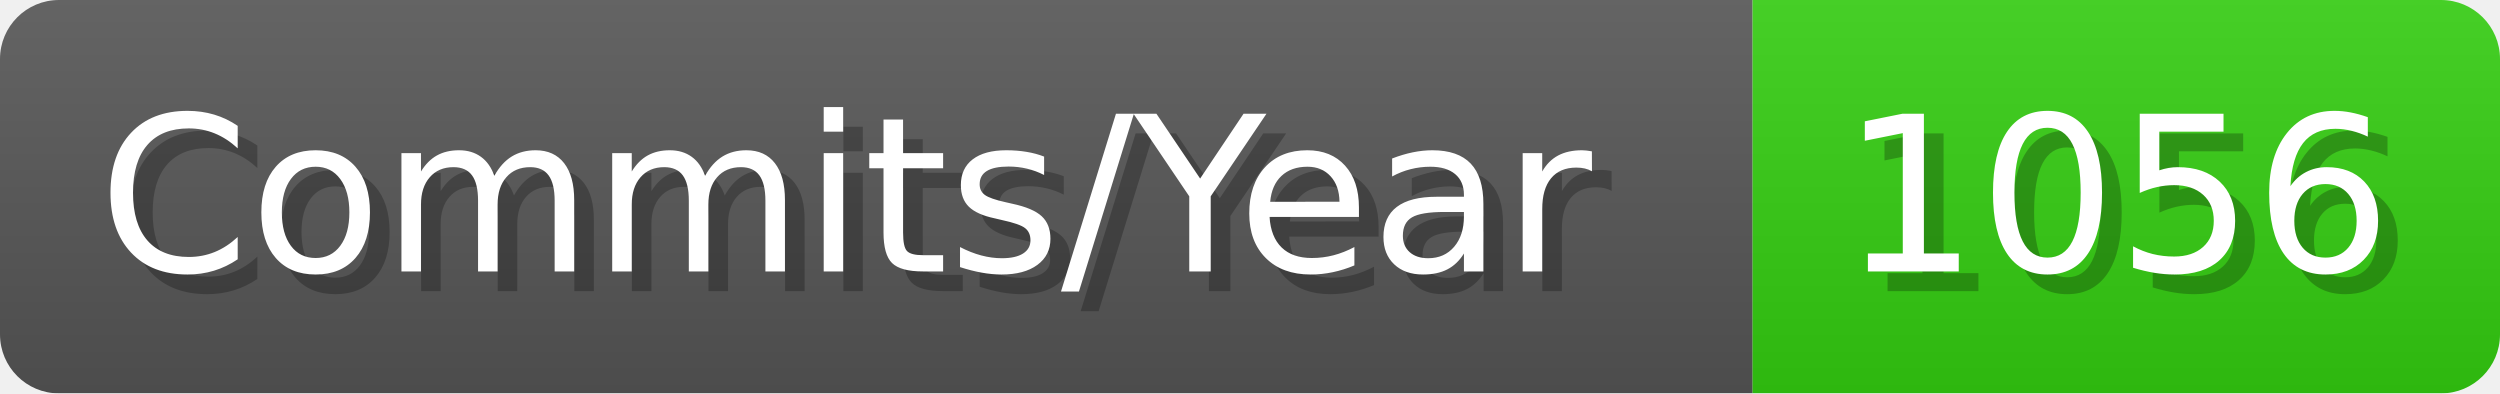
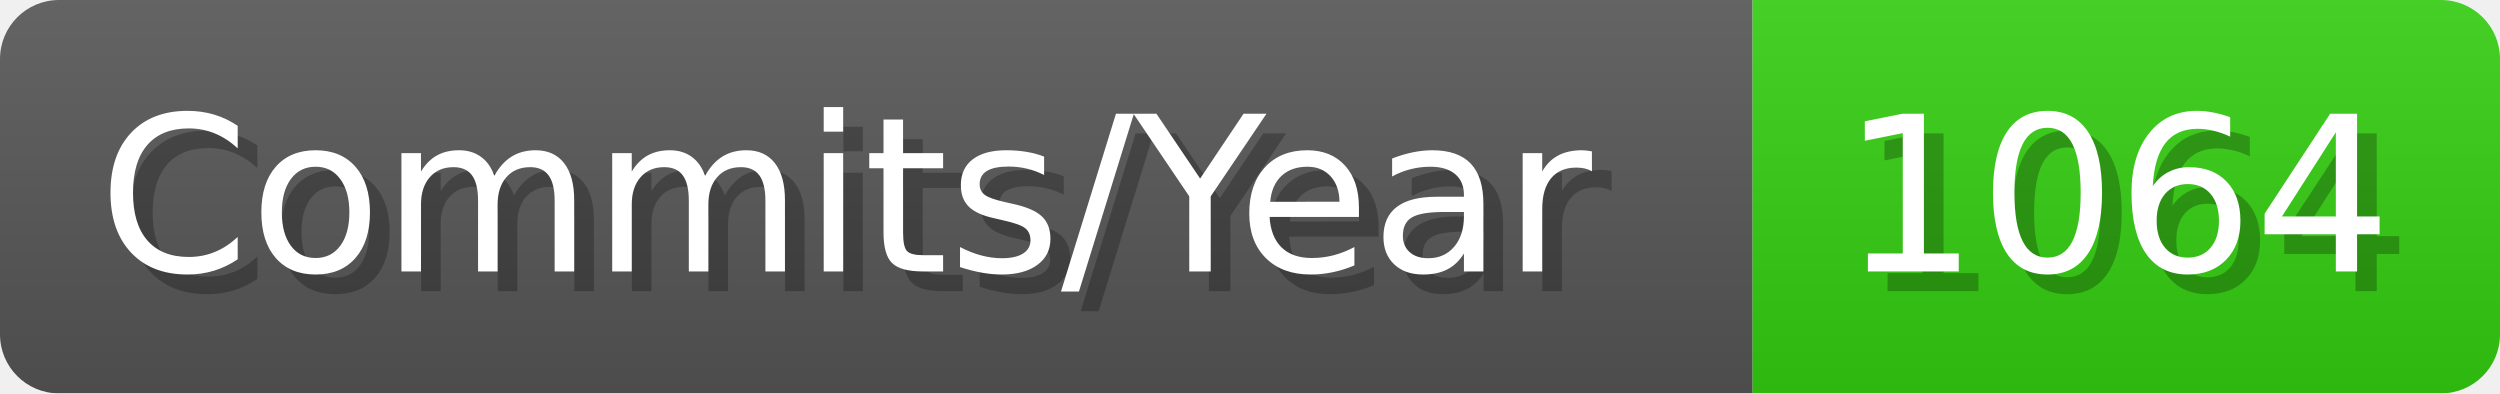
- <svg xmlns="http://www.w3.org/2000/svg" width="127.1" height="20" viewBox="0 0 1271 200" role="img" aria-label="Commits/Year: 1056">
+ <svg xmlns="http://www.w3.org/2000/svg" width="127.1" height="20" viewBox="0 0 1271 200" role="img" aria-label="Commits/Year: 1064">
  <linearGradient id="aUPdi" x2="0" y2="100%">
    <stop offset="0" stop-opacity=".1" stop-color="#EEE" />
    <stop offset="1" stop-opacity=".1" />
  </linearGradient>
  <mask id="WfAiQ">
    <rect width="1271" height="200" rx="30" fill="#FFF" />
  </mask>
  <g mask="url(#WfAiQ)">
    <rect width="891" height="200" fill="#555" />
    <rect width="380" height="200" fill="#3C1" x="891" />
    <rect width="1271" height="200" fill="url(#aUPdi)" />
  </g>
  <g aria-hidden="true" fill="#fff" text-anchor="start" font-family="Verdana,DejaVu Sans,sans-serif" font-size="110">
    <text x="60" y="148" textLength="791" fill="#000" opacity="0.25">Commits/Year</text>
    <text x="50" y="138" textLength="791">Commits/Year</text>
-     <text x="946" y="148" textLength="280" fill="#000" opacity="0.25">1056</text>
-     <text x="936" y="138" textLength="280">1056</text>
+     <text x="946" y="148" textLength="280" fill="#000" opacity="0.25">1064</text>
+     <text x="936" y="138" textLength="280">1064</text>
  </g>
</svg>
